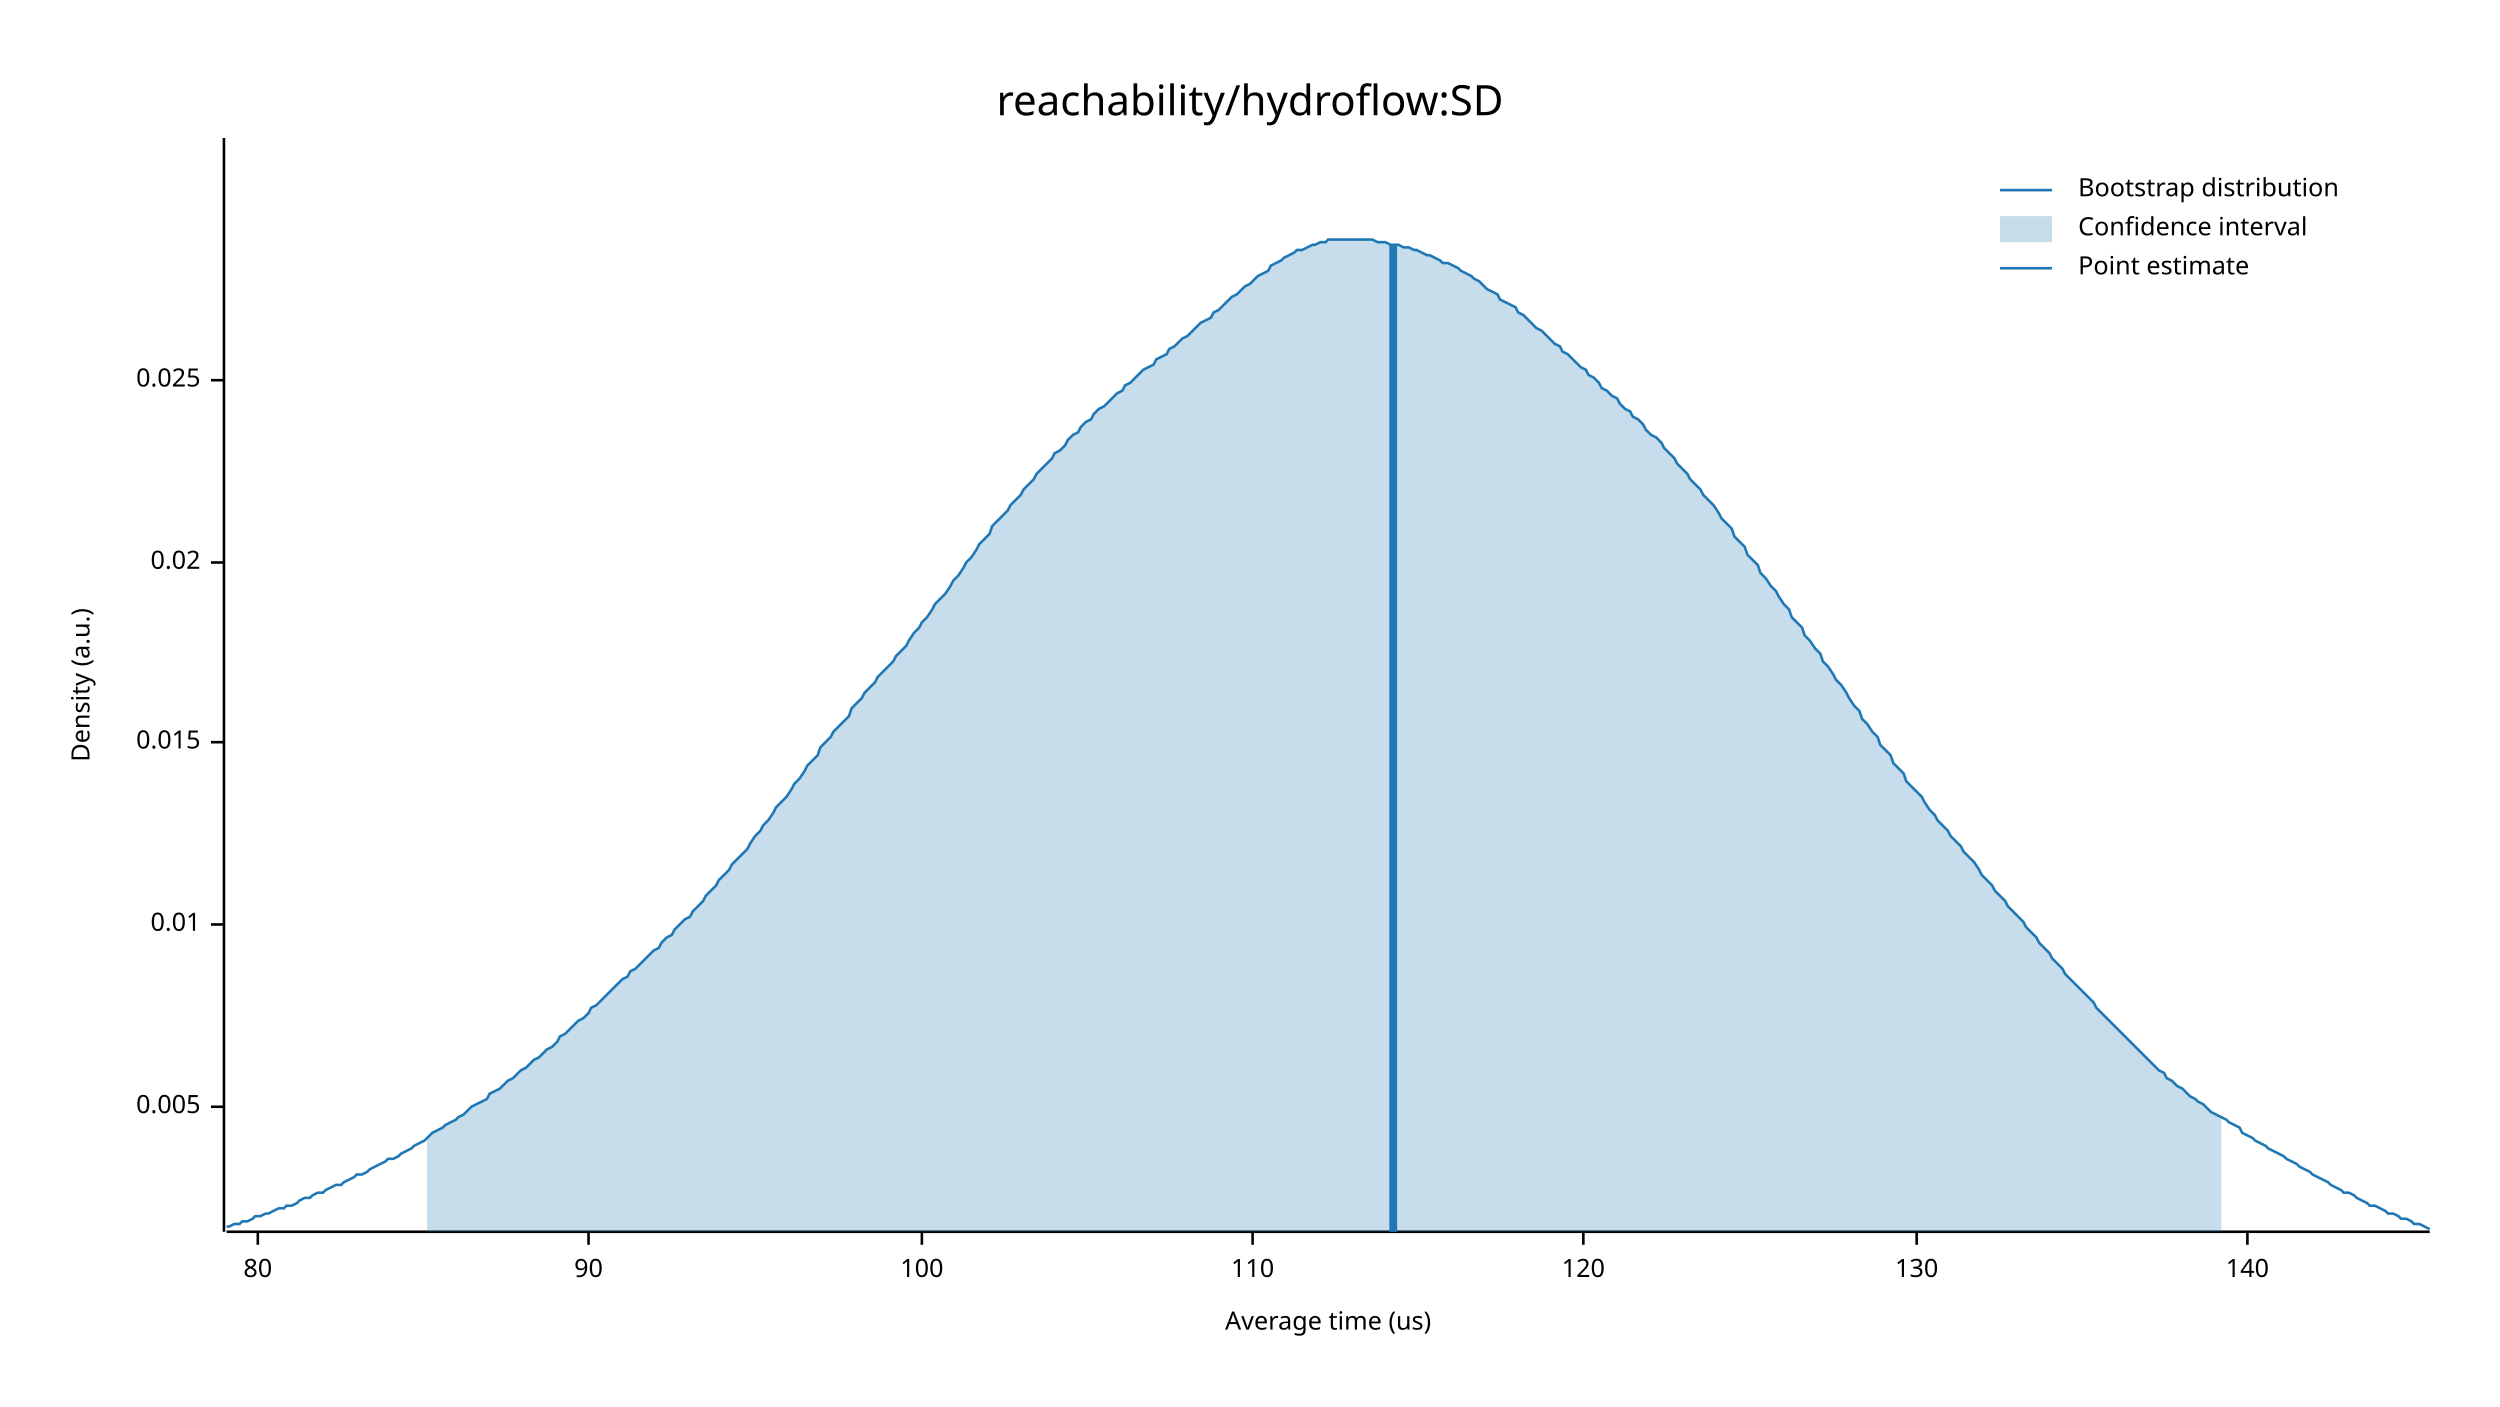
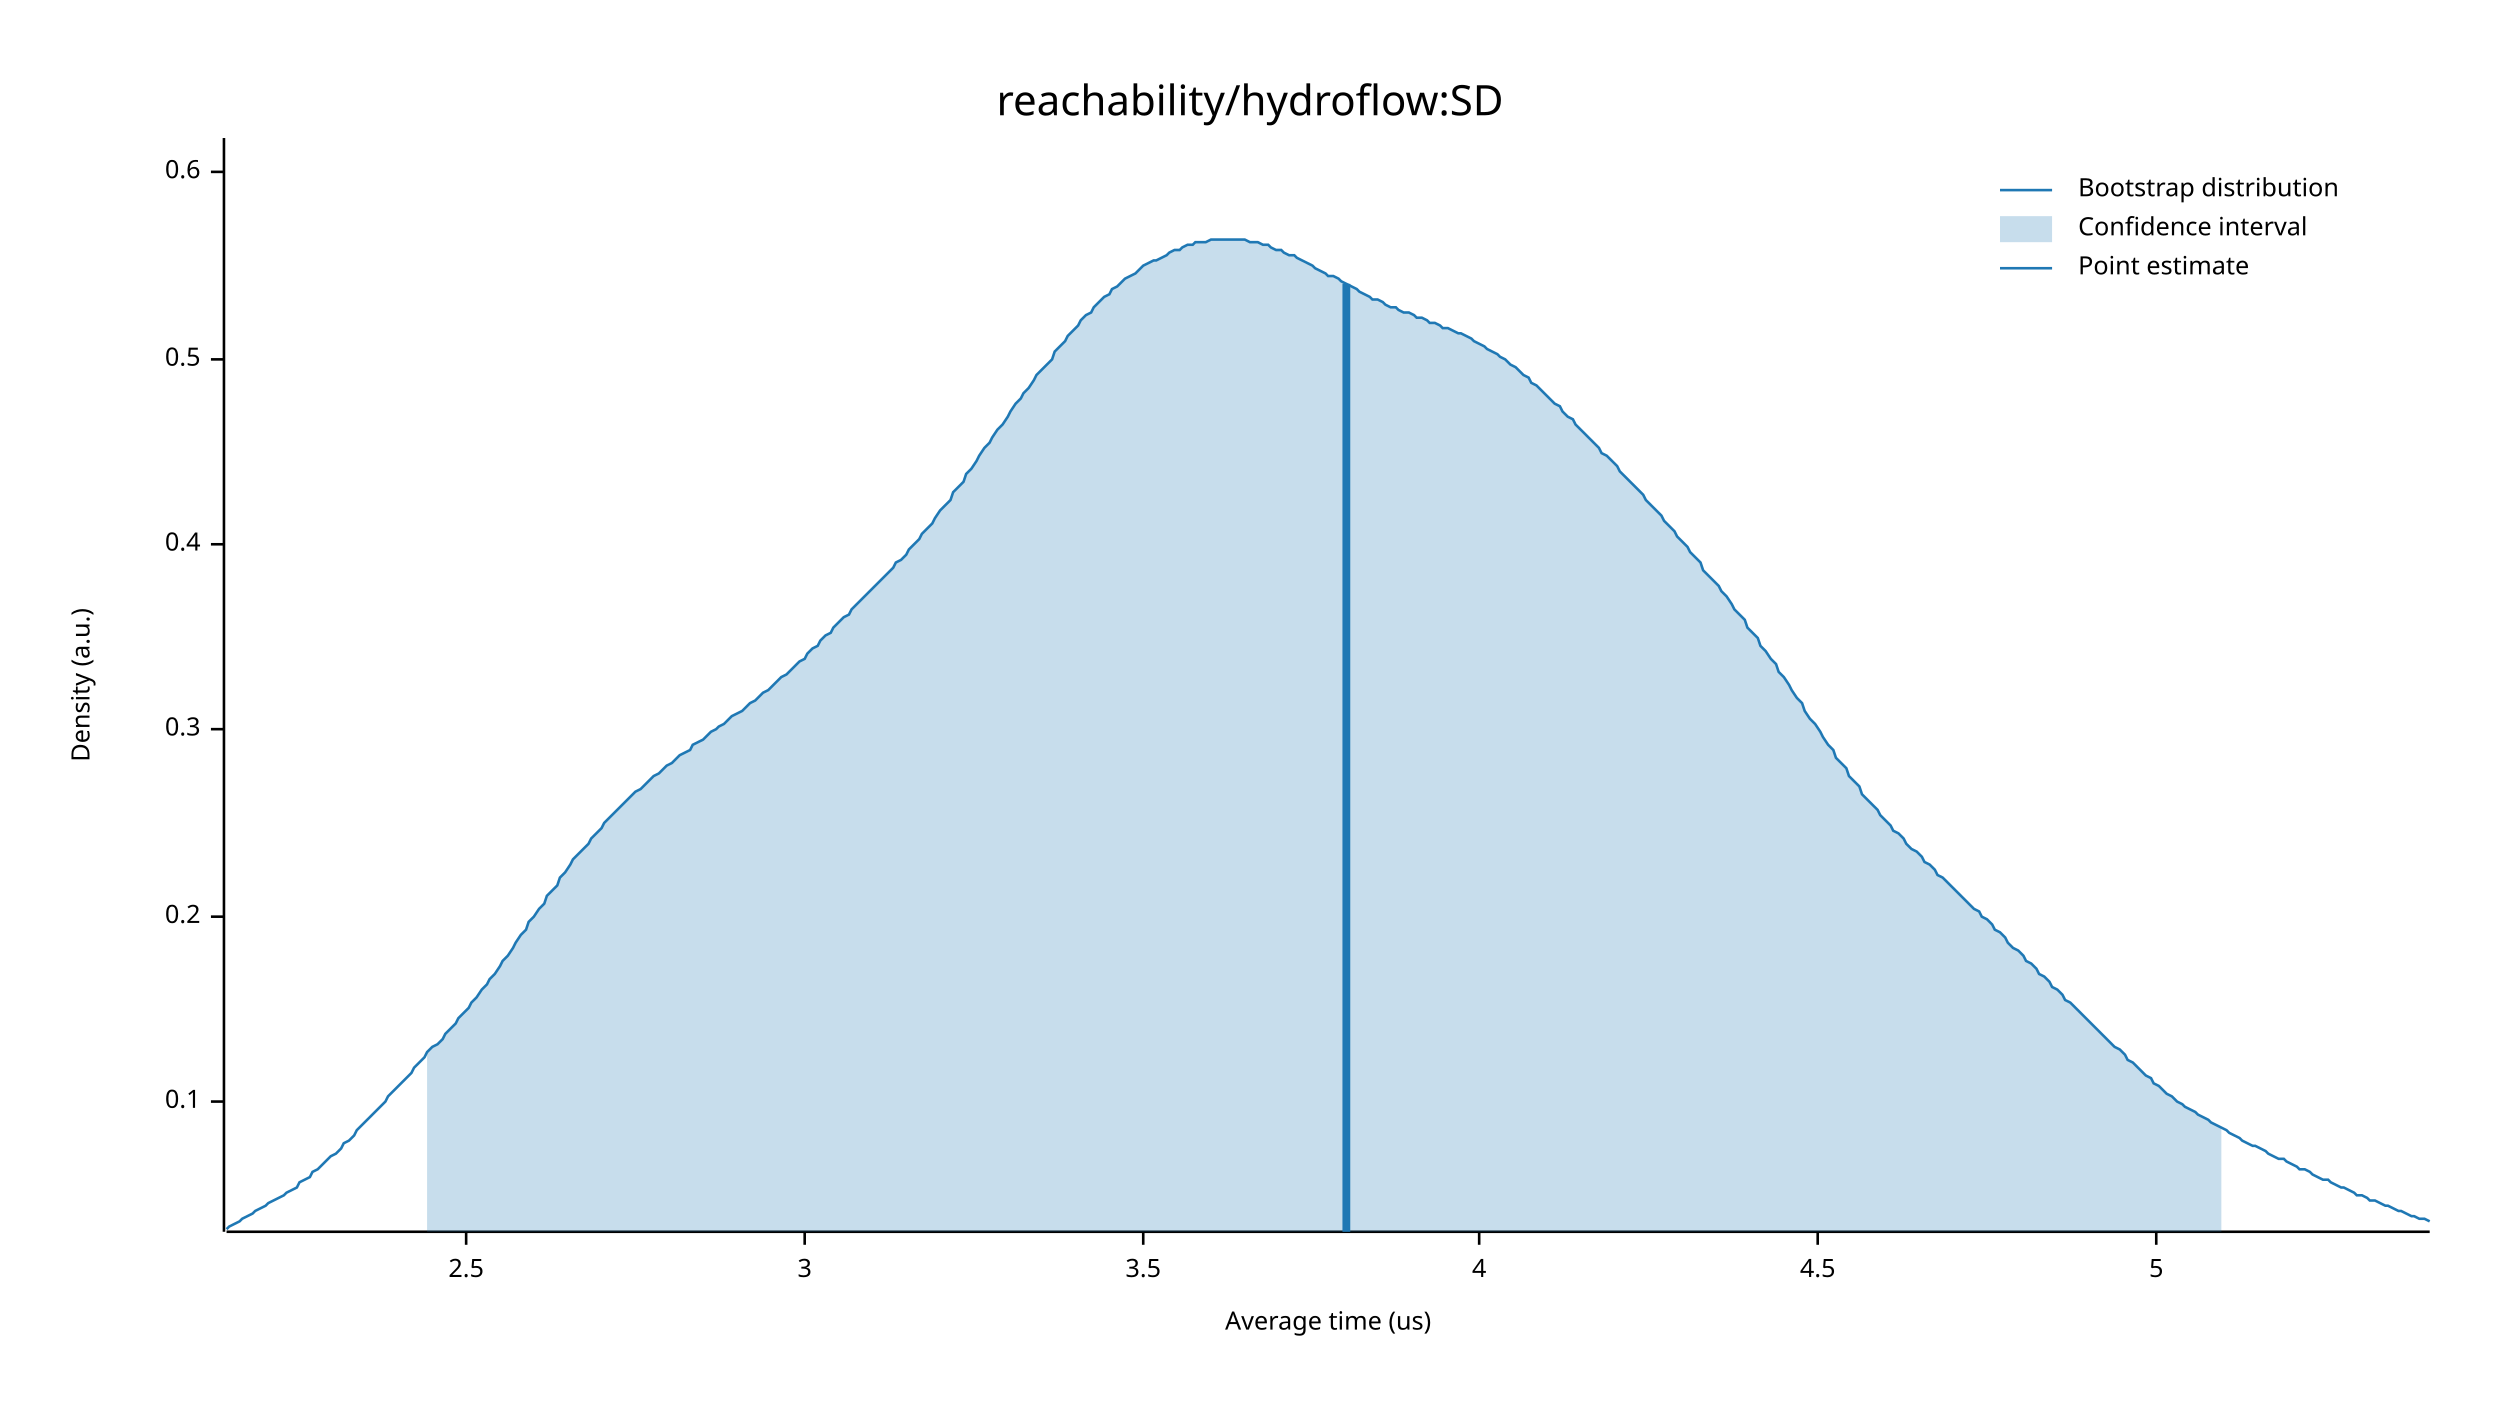
<svg xmlns="http://www.w3.org/2000/svg" width="960" height="540" viewBox="0 0 960 540">
  <text x="480" y="32" dy="0.76em" text-anchor="middle" font-family="sans-serif" font-size="16.129" opacity="1" fill="#000000">
reachability/hydroflow:SD
</text>
  <text x="27" y="263" dy="0.76em" text-anchor="middle" font-family="sans-serif" font-size="9.677" opacity="1" fill="#000000" transform="rotate(270, 27, 263)">
Density (a.u.)
</text>
  <text x="510" y="513" dy="-0.5ex" text-anchor="middle" font-family="sans-serif" font-size="9.677" opacity="1" fill="#000000">
Average time (us)
</text>
  <polyline fill="none" opacity="1" stroke="#000000" stroke-width="1" points="86,53 86,473 " />
-   <text x="77" y="425" dy="0.5ex" text-anchor="end" font-family="sans-serif" font-size="9.677" opacity="1" fill="#000000">
- 0.005
+   <text x="77" y="423" dy="0.5ex" text-anchor="end" font-family="sans-serif" font-size="9.677" opacity="1" fill="#000000">
+ 0.1
</text>
-   <polyline fill="none" opacity="1" stroke="#000000" stroke-width="1" points="81,425 86,425 " />
-   <text x="77" y="355" dy="0.5ex" text-anchor="end" font-family="sans-serif" font-size="9.677" opacity="1" fill="#000000">
- 0.01
+   <polyline fill="none" opacity="1" stroke="#000000" stroke-width="1" points="81,423 86,423 " />
+   <text x="77" y="352" dy="0.5ex" text-anchor="end" font-family="sans-serif" font-size="9.677" opacity="1" fill="#000000">
+ 0.2
</text>
-   <polyline fill="none" opacity="1" stroke="#000000" stroke-width="1" points="81,355 86,355 " />
-   <text x="77" y="285" dy="0.5ex" text-anchor="end" font-family="sans-serif" font-size="9.677" opacity="1" fill="#000000">
- 0.015
+   <polyline fill="none" opacity="1" stroke="#000000" stroke-width="1" points="81,352 86,352 " />
+   <text x="77" y="280" dy="0.5ex" text-anchor="end" font-family="sans-serif" font-size="9.677" opacity="1" fill="#000000">
+ 0.3
</text>
-   <polyline fill="none" opacity="1" stroke="#000000" stroke-width="1" points="81,285 86,285 " />
-   <text x="77" y="216" dy="0.5ex" text-anchor="end" font-family="sans-serif" font-size="9.677" opacity="1" fill="#000000">
- 0.02
+   <polyline fill="none" opacity="1" stroke="#000000" stroke-width="1" points="81,280 86,280 " />
+   <text x="77" y="209" dy="0.5ex" text-anchor="end" font-family="sans-serif" font-size="9.677" opacity="1" fill="#000000">
+ 0.4
</text>
-   <polyline fill="none" opacity="1" stroke="#000000" stroke-width="1" points="81,216 86,216 " />
-   <text x="77" y="146" dy="0.5ex" text-anchor="end" font-family="sans-serif" font-size="9.677" opacity="1" fill="#000000">
- 0.025
+   <polyline fill="none" opacity="1" stroke="#000000" stroke-width="1" points="81,209 86,209 " />
+   <text x="77" y="138" dy="0.5ex" text-anchor="end" font-family="sans-serif" font-size="9.677" opacity="1" fill="#000000">
+ 0.5
</text>
-   <polyline fill="none" opacity="1" stroke="#000000" stroke-width="1" points="81,146 86,146 " />
+   <polyline fill="none" opacity="1" stroke="#000000" stroke-width="1" points="81,138 86,138 " />
+   <text x="77" y="66" dy="0.5ex" text-anchor="end" font-family="sans-serif" font-size="9.677" opacity="1" fill="#000000">
+ 0.6
+ </text>
+   <polyline fill="none" opacity="1" stroke="#000000" stroke-width="1" points="81,66 86,66 " />
  <polyline fill="none" opacity="1" stroke="#000000" stroke-width="1" points="87,473 933,473 " />
-   <text x="99" y="483" dy="0.76em" text-anchor="middle" font-family="sans-serif" font-size="9.677" opacity="1" fill="#000000">
- 80
+   <text x="179" y="483" dy="0.76em" text-anchor="middle" font-family="sans-serif" font-size="9.677" opacity="1" fill="#000000">
+ 2.5
</text>
-   <polyline fill="none" opacity="1" stroke="#000000" stroke-width="1" points="99,473 99,478 " />
-   <text x="226" y="483" dy="0.76em" text-anchor="middle" font-family="sans-serif" font-size="9.677" opacity="1" fill="#000000">
- 90
+   <polyline fill="none" opacity="1" stroke="#000000" stroke-width="1" points="179,473 179,478 " />
+   <text x="309" y="483" dy="0.76em" text-anchor="middle" font-family="sans-serif" font-size="9.677" opacity="1" fill="#000000">
+ 3
</text>
-   <polyline fill="none" opacity="1" stroke="#000000" stroke-width="1" points="226,473 226,478 " />
-   <text x="354" y="483" dy="0.76em" text-anchor="middle" font-family="sans-serif" font-size="9.677" opacity="1" fill="#000000">
- 100
+   <polyline fill="none" opacity="1" stroke="#000000" stroke-width="1" points="309,473 309,478 " />
+   <text x="439" y="483" dy="0.76em" text-anchor="middle" font-family="sans-serif" font-size="9.677" opacity="1" fill="#000000">
+ 3.5
</text>
-   <polyline fill="none" opacity="1" stroke="#000000" stroke-width="1" points="354,473 354,478 " />
-   <text x="481" y="483" dy="0.76em" text-anchor="middle" font-family="sans-serif" font-size="9.677" opacity="1" fill="#000000">
- 110
+   <polyline fill="none" opacity="1" stroke="#000000" stroke-width="1" points="439,473 439,478 " />
+   <text x="568" y="483" dy="0.76em" text-anchor="middle" font-family="sans-serif" font-size="9.677" opacity="1" fill="#000000">
+ 4
</text>
-   <polyline fill="none" opacity="1" stroke="#000000" stroke-width="1" points="481,473 481,478 " />
-   <text x="608" y="483" dy="0.76em" text-anchor="middle" font-family="sans-serif" font-size="9.677" opacity="1" fill="#000000">
- 120
+   <polyline fill="none" opacity="1" stroke="#000000" stroke-width="1" points="568,473 568,478 " />
+   <text x="698" y="483" dy="0.76em" text-anchor="middle" font-family="sans-serif" font-size="9.677" opacity="1" fill="#000000">
+ 4.5
</text>
-   <polyline fill="none" opacity="1" stroke="#000000" stroke-width="1" points="608,473 608,478 " />
-   <text x="736" y="483" dy="0.76em" text-anchor="middle" font-family="sans-serif" font-size="9.677" opacity="1" fill="#000000">
- 130
+   <polyline fill="none" opacity="1" stroke="#000000" stroke-width="1" points="698,473 698,478 " />
+   <text x="828" y="483" dy="0.76em" text-anchor="middle" font-family="sans-serif" font-size="9.677" opacity="1" fill="#000000">
+ 5
</text>
-   <polyline fill="none" opacity="1" stroke="#000000" stroke-width="1" points="736,473 736,478 " />
-   <text x="863" y="483" dy="0.76em" text-anchor="middle" font-family="sans-serif" font-size="9.677" opacity="1" fill="#000000">
- 140
- </text>
-   <polyline fill="none" opacity="1" stroke="#000000" stroke-width="1" points="863,473 863,478 " />
-   <polyline fill="none" opacity="1" stroke="#1F78B4" stroke-width="1" points="87,471 88,471 90,470 92,470 93,469 95,469 97,468 98,467 100,467 102,466 103,466 105,465 107,464 109,464 110,463 112,463 114,462 115,461 117,460 119,460 120,459 122,458 124,458 125,457 127,456 129,455 131,455 132,454 134,453 136,452 137,451 139,451 141,450 142,449 144,448 146,447 148,446 149,445 151,445 153,444 154,443 156,442 158,441 159,440 161,439 163,438 164,437 166,435 168,434 170,433 171,432 173,431 175,430 176,429 178,428 180,426 181,425 183,424 185,423 187,422 188,420 190,419 192,418 193,417 195,415 197,414 198,413 200,411 202,410 203,409 205,407 207,406 209,404 210,403 212,402 214,400 215,398 217,397 219,395 220,394 222,392 224,391 226,389 227,387 229,386 231,384 232,383 234,381 236,379 237,378 239,376 241,375 242,373 244,372 246,370 248,368 249,367 251,365 253,364 254,362 256,360 258,359 259,357 261,355 263,353 265,352 266,350 268,348 270,346 271,344 273,342 275,340 276,338 278,336 280,334 281,332 283,330 285,328 287,326 288,324 290,321 292,319 293,317 295,315 297,312 298,310 300,308 302,306 304,303 305,301 307,299 309,296 310,294 312,292 314,290 315,287 317,285 319,283 320,281 322,279 324,277 326,275 327,272 329,270 331,268 332,266 334,264 336,262 337,260 339,258 341,256 343,254 344,252 346,250 348,248 349,246 351,243 353,241 354,239 356,237 358,234 359,232 361,230 363,228 365,225 366,223 368,221 370,218 371,216 373,214 375,211 376,209 378,207 380,205 381,202 383,200 385,198 387,196 388,194 390,192 392,190 393,188 395,186 397,184 398,182 400,180 402,178 404,176 405,174 407,173 409,171 410,169 412,167 414,166 415,164 417,162 419,161 420,159 422,157 424,156 426,154 427,153 429,151 431,150 432,148 434,147 436,145 437,144 439,142 441,141 443,140 444,138 446,137 448,136 449,134 451,133 453,131 454,130 456,129 458,127 459,126 461,124 463,123 465,122 466,120 468,119 470,117 471,116 473,114 475,113 476,112 478,110 480,109 482,107 483,106 485,105 487,104 488,102 490,101 492,100 493,99 495,98 497,97 498,96 500,96 502,95 504,94 505,94 507,93 509,93 510,92 512,92 514,92 515,92 517,92 519,92 521,92 522,92 524,92 526,92 527,92 529,93 531,93 532,93 534,94 536,94 537,94 539,95 541,95 543,96 544,96 546,97 548,98 549,98 551,99 553,100 554,101 556,101 558,102 560,103 561,104 563,105 565,106 566,107 568,108 570,110 571,111 573,112 575,113 576,115 578,116 580,117 582,118 583,120 585,121 587,123 588,124 590,126 592,127 593,128 595,130 597,132 599,133 600,135 602,136 604,138 605,139 607,141 609,142 610,144 612,145 614,147 615,149 617,150 619,152 621,153 622,155 624,157 626,158 627,160 629,161 631,163 632,165 634,167 636,168 638,170 639,172 641,174 643,176 644,178 646,180 648,182 649,184 651,186 653,188 654,190 656,192 658,194 660,197 661,199 663,201 665,203 666,206 668,208 670,210 671,213 673,215 675,217 676,220 678,222 680,225 682,227 683,229 685,232 687,234 688,237 690,239 692,241 693,244 695,246 697,249 699,251 700,254 702,256 704,259 705,261 707,263 709,266 710,268 712,271 714,273 715,276 717,278 719,281 721,283 722,286 724,288 726,290 727,293 729,295 731,297 732,300 734,302 736,304 738,306 739,308 741,311 743,313 744,315 746,317 748,319 749,321 751,323 753,325 754,327 756,329 758,331 760,334 761,336 763,338 765,340 766,342 768,344 770,346 771,348 773,350 775,352 777,354 778,356 780,358 782,360 783,362 785,364 787,366 788,368 790,370 792,372 793,374 795,376 797,378 799,380 800,381 802,383 804,385 805,387 807,389 809,391 810,392 812,394 814,396 816,398 817,399 819,401 821,403 822,404 824,406 826,408 827,409 829,411 831,412 832,414 834,415 836,417 838,418 839,419 841,421 843,422 844,423 846,424 848,426 849,427 851,428 853,429 855,430 856,431 858,432 860,433 861,435 863,436 865,437 866,438 868,439 870,440 871,441 873,442 875,443 877,444 878,445 880,446 882,447 883,448 885,449 887,450 888,451 890,452 892,453 894,454 895,455 897,456 899,457 900,458 902,458 904,459 905,460 907,461 909,462 910,463 912,463 914,464 916,465 917,466 919,466 921,467 922,468 924,468 926,469 927,470 929,470 931,471 933,472 " />
-   <polygon opacity="0.25" fill="#1F78B4" points="164,437 166,435 168,434 170,433 171,432 173,431 175,430 176,429 178,428 180,426 181,425 183,424 185,423 187,422 188,420 190,419 192,418 193,417 195,415 197,414 198,413 200,411 202,410 203,409 205,407 207,406 209,404 210,403 212,402 214,400 215,398 217,397 219,395 220,394 222,392 224,391 226,389 227,387 229,386 231,384 232,383 234,381 236,379 237,378 239,376 241,375 242,373 244,372 246,370 248,368 249,367 251,365 253,364 254,362 256,360 258,359 259,357 261,355 263,353 265,352 266,350 268,348 270,346 271,344 273,342 275,340 276,338 278,336 280,334 281,332 283,330 285,328 287,326 288,324 290,321 292,319 293,317 295,315 297,312 298,310 300,308 302,306 304,303 305,301 307,299 309,296 310,294 312,292 314,290 315,287 317,285 319,283 320,281 322,279 324,277 326,275 327,272 329,270 331,268 332,266 334,264 336,262 337,260 339,258 341,256 343,254 344,252 346,250 348,248 349,246 351,243 353,241 354,239 356,237 358,234 359,232 361,230 363,228 365,225 366,223 368,221 370,218 371,216 373,214 375,211 376,209 378,207 380,205 381,202 383,200 385,198 387,196 388,194 390,192 392,190 393,188 395,186 397,184 398,182 400,180 402,178 404,176 405,174 407,173 409,171 410,169 412,167 414,166 415,164 417,162 419,161 420,159 422,157 424,156 426,154 427,153 429,151 431,150 432,148 434,147 436,145 437,144 439,142 441,141 443,140 444,138 446,137 448,136 449,134 451,133 453,131 454,130 456,129 458,127 459,126 461,124 463,123 465,122 466,120 468,119 470,117 471,116 473,114 475,113 476,112 478,110 480,109 482,107 483,106 485,105 487,104 488,102 490,101 492,100 493,99 495,98 497,97 498,96 500,96 502,95 504,94 505,94 507,93 509,93 510,92 512,92 514,92 515,92 517,92 519,92 521,92 522,92 524,92 526,92 527,92 529,93 531,93 532,93 534,94 536,94 537,94 539,95 541,95 543,96 544,96 546,97 548,98 549,98 551,99 553,100 554,101 556,101 558,102 560,103 561,104 563,105 565,106 566,107 568,108 570,110 571,111 573,112 575,113 576,115 578,116 580,117 582,118 583,120 585,121 587,123 588,124 590,126 592,127 593,128 595,130 597,132 599,133 600,135 602,136 604,138 605,139 607,141 609,142 610,144 612,145 614,147 615,149 617,150 619,152 621,153 622,155 624,157 626,158 627,160 629,161 631,163 632,165 634,167 636,168 638,170 639,172 641,174 643,176 644,178 646,180 648,182 649,184 651,186 653,188 654,190 656,192 658,194 660,197 661,199 663,201 665,203 666,206 668,208 670,210 671,213 673,215 675,217 676,220 678,222 680,225 682,227 683,229 685,232 687,234 688,237 690,239 692,241 693,244 695,246 697,249 699,251 700,254 702,256 704,259 705,261 707,263 709,266 710,268 712,271 714,273 715,276 717,278 719,281 721,283 722,286 724,288 726,290 727,293 729,295 731,297 732,300 734,302 736,304 738,306 739,308 741,311 743,313 744,315 746,317 748,319 749,321 751,323 753,325 754,327 756,329 758,331 760,334 761,336 763,338 765,340 766,342 768,344 770,346 771,348 773,350 775,352 777,354 778,356 780,358 782,360 783,362 785,364 787,366 788,368 790,370 792,372 793,374 795,376 797,378 799,380 800,381 802,383 804,385 805,387 807,389 809,391 810,392 812,394 814,396 816,398 817,399 819,401 821,403 822,404 824,406 826,408 827,409 829,411 831,412 832,414 834,415 836,417 838,418 839,419 841,421 843,422 844,423 846,424 848,426 849,427 851,428 853,429 853,473 164,473 " />
-   <polyline fill="none" opacity="1" stroke="#1F78B4" stroke-width="3" points="535,473 535,94 " />
+   <polyline fill="none" opacity="1" stroke="#000000" stroke-width="1" points="828,473 828,478 " />
+   <polyline fill="none" opacity="1" stroke="#1F78B4" stroke-width="1" points="87,472 88,471 90,470 92,469 93,468 95,467 97,466 98,465 100,464 102,463 103,462 105,461 107,460 109,459 110,458 112,457 114,456 115,454 117,453 119,452 120,450 122,449 124,447 125,446 127,444 129,443 131,441 132,439 134,438 136,436 137,434 139,432 141,430 142,429 144,427 146,425 148,423 149,421 151,419 153,417 154,416 156,414 158,412 159,410 161,408 163,406 164,404 166,402 168,401 170,399 171,397 173,395 175,393 176,391 178,389 180,387 181,385 183,383 185,380 187,378 188,376 190,374 192,371 193,369 195,367 197,364 198,362 200,359 202,357 203,354 205,352 207,349 209,347 210,344 212,342 214,340 215,337 217,335 219,332 220,330 222,328 224,326 226,324 227,322 229,320 231,318 232,316 234,314 236,312 237,311 239,309 241,307 242,306 244,304 246,303 248,301 249,300 251,298 253,297 254,296 256,294 258,293 259,292 261,290 263,289 265,288 266,286 268,285 270,284 271,283 273,281 275,280 276,279 278,278 280,276 281,275 283,274 285,273 287,271 288,270 290,269 292,267 293,266 295,265 297,263 298,262 300,260 302,259 304,257 305,256 307,254 309,253 310,251 312,249 314,248 315,246 317,244 319,243 320,241 322,239 324,237 326,236 327,234 329,232 331,230 332,229 334,227 336,225 337,224 339,222 341,220 343,218 344,216 346,215 348,213 349,211 351,209 353,207 354,205 356,203 358,201 359,199 361,196 363,194 365,192 366,189 368,187 370,185 371,182 373,180 375,177 376,175 378,172 380,170 381,168 383,165 385,163 387,160 388,158 390,155 392,153 393,151 395,149 397,146 398,144 400,142 402,140 404,138 405,135 407,133 409,131 410,129 412,127 414,125 415,123 417,121 419,120 420,118 422,116 424,114 426,113 427,111 429,110 431,108 432,107 434,106 436,105 437,104 439,102 441,101 443,100 444,100 446,99 448,98 449,97 451,96 453,96 454,95 456,94 458,94 459,93 461,93 463,93 465,92 466,92 468,92 470,92 471,92 473,92 475,92 476,92 478,92 480,93 482,93 483,93 485,94 487,94 488,95 490,96 492,96 493,97 495,98 497,98 498,99 500,100 502,101 504,102 505,103 507,104 509,105 510,106 512,106 514,107 515,108 517,109 519,110 521,111 522,112 524,113 526,114 527,115 529,115 531,116 532,117 534,118 536,118 537,119 539,120 541,120 543,121 544,122 546,122 548,123 549,124 551,124 553,125 554,126 556,126 558,127 560,128 561,128 563,129 565,130 566,131 568,132 570,133 571,134 573,135 575,136 576,137 578,138 580,140 582,141 583,142 585,144 587,145 588,147 590,148 592,150 593,151 595,153 597,155 599,156 600,158 602,160 604,161 605,163 607,165 609,167 610,168 612,170 614,172 615,174 617,175 619,177 621,179 622,181 624,183 626,185 627,186 629,188 631,190 632,192 634,194 636,196 638,198 639,200 641,202 643,204 644,206 646,208 648,210 649,212 651,214 653,216 654,219 656,221 658,223 660,225 661,227 663,229 665,232 666,234 668,236 670,238 671,241 673,243 675,245 676,248 678,250 680,253 682,255 683,258 685,260 687,263 688,265 690,268 692,270 693,273 695,276 697,278 699,281 700,283 702,286 704,288 705,291 707,293 709,295 710,298 712,300 714,302 715,305 717,307 719,309 721,311 722,313 724,315 726,317 727,319 729,320 731,322 732,324 734,326 736,327 738,329 739,331 741,332 743,334 744,336 746,337 748,339 749,340 751,342 753,344 754,345 756,347 758,349 760,350 761,352 763,353 765,355 766,357 768,358 770,360 771,362 773,364 775,365 777,367 778,369 780,370 782,372 783,374 785,375 787,377 788,379 790,380 792,382 793,384 795,385 797,387 799,389 800,390 802,392 804,394 805,395 807,397 809,399 810,400 812,402 814,403 816,405 817,407 819,408 821,410 822,411 824,413 826,414 827,416 829,417 831,419 832,420 834,421 836,423 838,424 839,425 841,426 843,427 844,428 846,429 848,430 849,431 851,432 853,433 855,434 856,435 858,436 860,437 861,438 863,439 865,440 866,440 868,441 870,442 871,443 873,444 875,445 877,445 878,446 880,447 882,448 883,449 885,449 887,450 888,451 890,452 892,453 894,453 895,454 897,455 899,456 900,456 902,457 904,458 905,459 907,459 909,460 910,461 912,461 914,462 916,463 917,463 919,464 921,465 922,465 924,466 926,467 927,467 929,468 931,468 933,469 " />
+   <polygon opacity="0.25" fill="#1F78B4" points="164,404 166,402 168,401 170,399 171,397 173,395 175,393 176,391 178,389 180,387 181,385 183,383 185,380 187,378 188,376 190,374 192,371 193,369 195,367 197,364 198,362 200,359 202,357 203,354 205,352 207,349 209,347 210,344 212,342 214,340 215,337 217,335 219,332 220,330 222,328 224,326 226,324 227,322 229,320 231,318 232,316 234,314 236,312 237,311 239,309 241,307 242,306 244,304 246,303 248,301 249,300 251,298 253,297 254,296 256,294 258,293 259,292 261,290 263,289 265,288 266,286 268,285 270,284 271,283 273,281 275,280 276,279 278,278 280,276 281,275 283,274 285,273 287,271 288,270 290,269 292,267 293,266 295,265 297,263 298,262 300,260 302,259 304,257 305,256 307,254 309,253 310,251 312,249 314,248 315,246 317,244 319,243 320,241 322,239 324,237 326,236 327,234 329,232 331,230 332,229 334,227 336,225 337,224 339,222 341,220 343,218 344,216 346,215 348,213 349,211 351,209 353,207 354,205 356,203 358,201 359,199 361,196 363,194 365,192 366,189 368,187 370,185 371,182 373,180 375,177 376,175 378,172 380,170 381,168 383,165 385,163 387,160 388,158 390,155 392,153 393,151 395,149 397,146 398,144 400,142 402,140 404,138 405,135 407,133 409,131 410,129 412,127 414,125 415,123 417,121 419,120 420,118 422,116 424,114 426,113 427,111 429,110 431,108 432,107 434,106 436,105 437,104 439,102 441,101 443,100 444,100 446,99 448,98 449,97 451,96 453,96 454,95 456,94 458,94 459,93 461,93 463,93 465,92 466,92 468,92 470,92 471,92 473,92 475,92 476,92 478,92 480,93 482,93 483,93 485,94 487,94 488,95 490,96 492,96 493,97 495,98 497,98 498,99 500,100 502,101 504,102 505,103 507,104 509,105 510,106 512,106 514,107 515,108 517,109 519,110 521,111 522,112 524,113 526,114 527,115 529,115 531,116 532,117 534,118 536,118 537,119 539,120 541,120 543,121 544,122 546,122 548,123 549,124 551,124 553,125 554,126 556,126 558,127 560,128 561,128 563,129 565,130 566,131 568,132 570,133 571,134 573,135 575,136 576,137 578,138 580,140 582,141 583,142 585,144 587,145 588,147 590,148 592,150 593,151 595,153 597,155 599,156 600,158 602,160 604,161 605,163 607,165 609,167 610,168 612,170 614,172 615,174 617,175 619,177 621,179 622,181 624,183 626,185 627,186 629,188 631,190 632,192 634,194 636,196 638,198 639,200 641,202 643,204 644,206 646,208 648,210 649,212 651,214 653,216 654,219 656,221 658,223 660,225 661,227 663,229 665,232 666,234 668,236 670,238 671,241 673,243 675,245 676,248 678,250 680,253 682,255 683,258 685,260 687,263 688,265 690,268 692,270 693,273 695,276 697,278 699,281 700,283 702,286 704,288 705,291 707,293 709,295 710,298 712,300 714,302 715,305 717,307 719,309 721,311 722,313 724,315 726,317 727,319 729,320 731,322 732,324 734,326 736,327 738,329 739,331 741,332 743,334 744,336 746,337 748,339 749,340 751,342 753,344 754,345 756,347 758,349 760,350 761,352 763,353 765,355 766,357 768,358 770,360 771,362 773,364 775,365 777,367 778,369 780,370 782,372 783,374 785,375 787,377 788,379 790,380 792,382 793,384 795,385 797,387 799,389 800,390 802,392 804,394 805,395 807,397 809,399 810,400 812,402 814,403 816,405 817,407 819,408 821,410 822,411 824,413 826,414 827,416 829,417 831,419 832,420 834,421 836,423 838,424 839,425 841,426 843,427 844,428 846,429 848,430 849,431 851,432 853,433 853,473 164,473 " />
+   <polyline fill="none" opacity="1" stroke="#1F78B4" stroke-width="3" points="517,473 517,109 " />
  <text x="798" y="68" dy="0.76em" text-anchor="start" font-family="sans-serif" font-size="9.677" opacity="1" fill="#000000">
Bootstrap distribution
</text>
  <text x="798" y="83" dy="0.76em" text-anchor="start" font-family="sans-serif" font-size="9.677" opacity="1" fill="#000000">
Confidence interval
</text>
  <text x="798" y="98" dy="0.76em" text-anchor="start" font-family="sans-serif" font-size="9.677" opacity="1" fill="#000000">
Point estimate
</text>
  <polyline fill="none" opacity="1" stroke="#1F78B4" stroke-width="1" points="768,73 788,73 " />
  <rect x="768" y="83" width="20" height="10" opacity="0.25" fill="#1F78B4" stroke="none" />
  <polyline fill="none" opacity="1" stroke="#1F78B4" stroke-width="1" points="768,103 788,103 " />
</svg>
